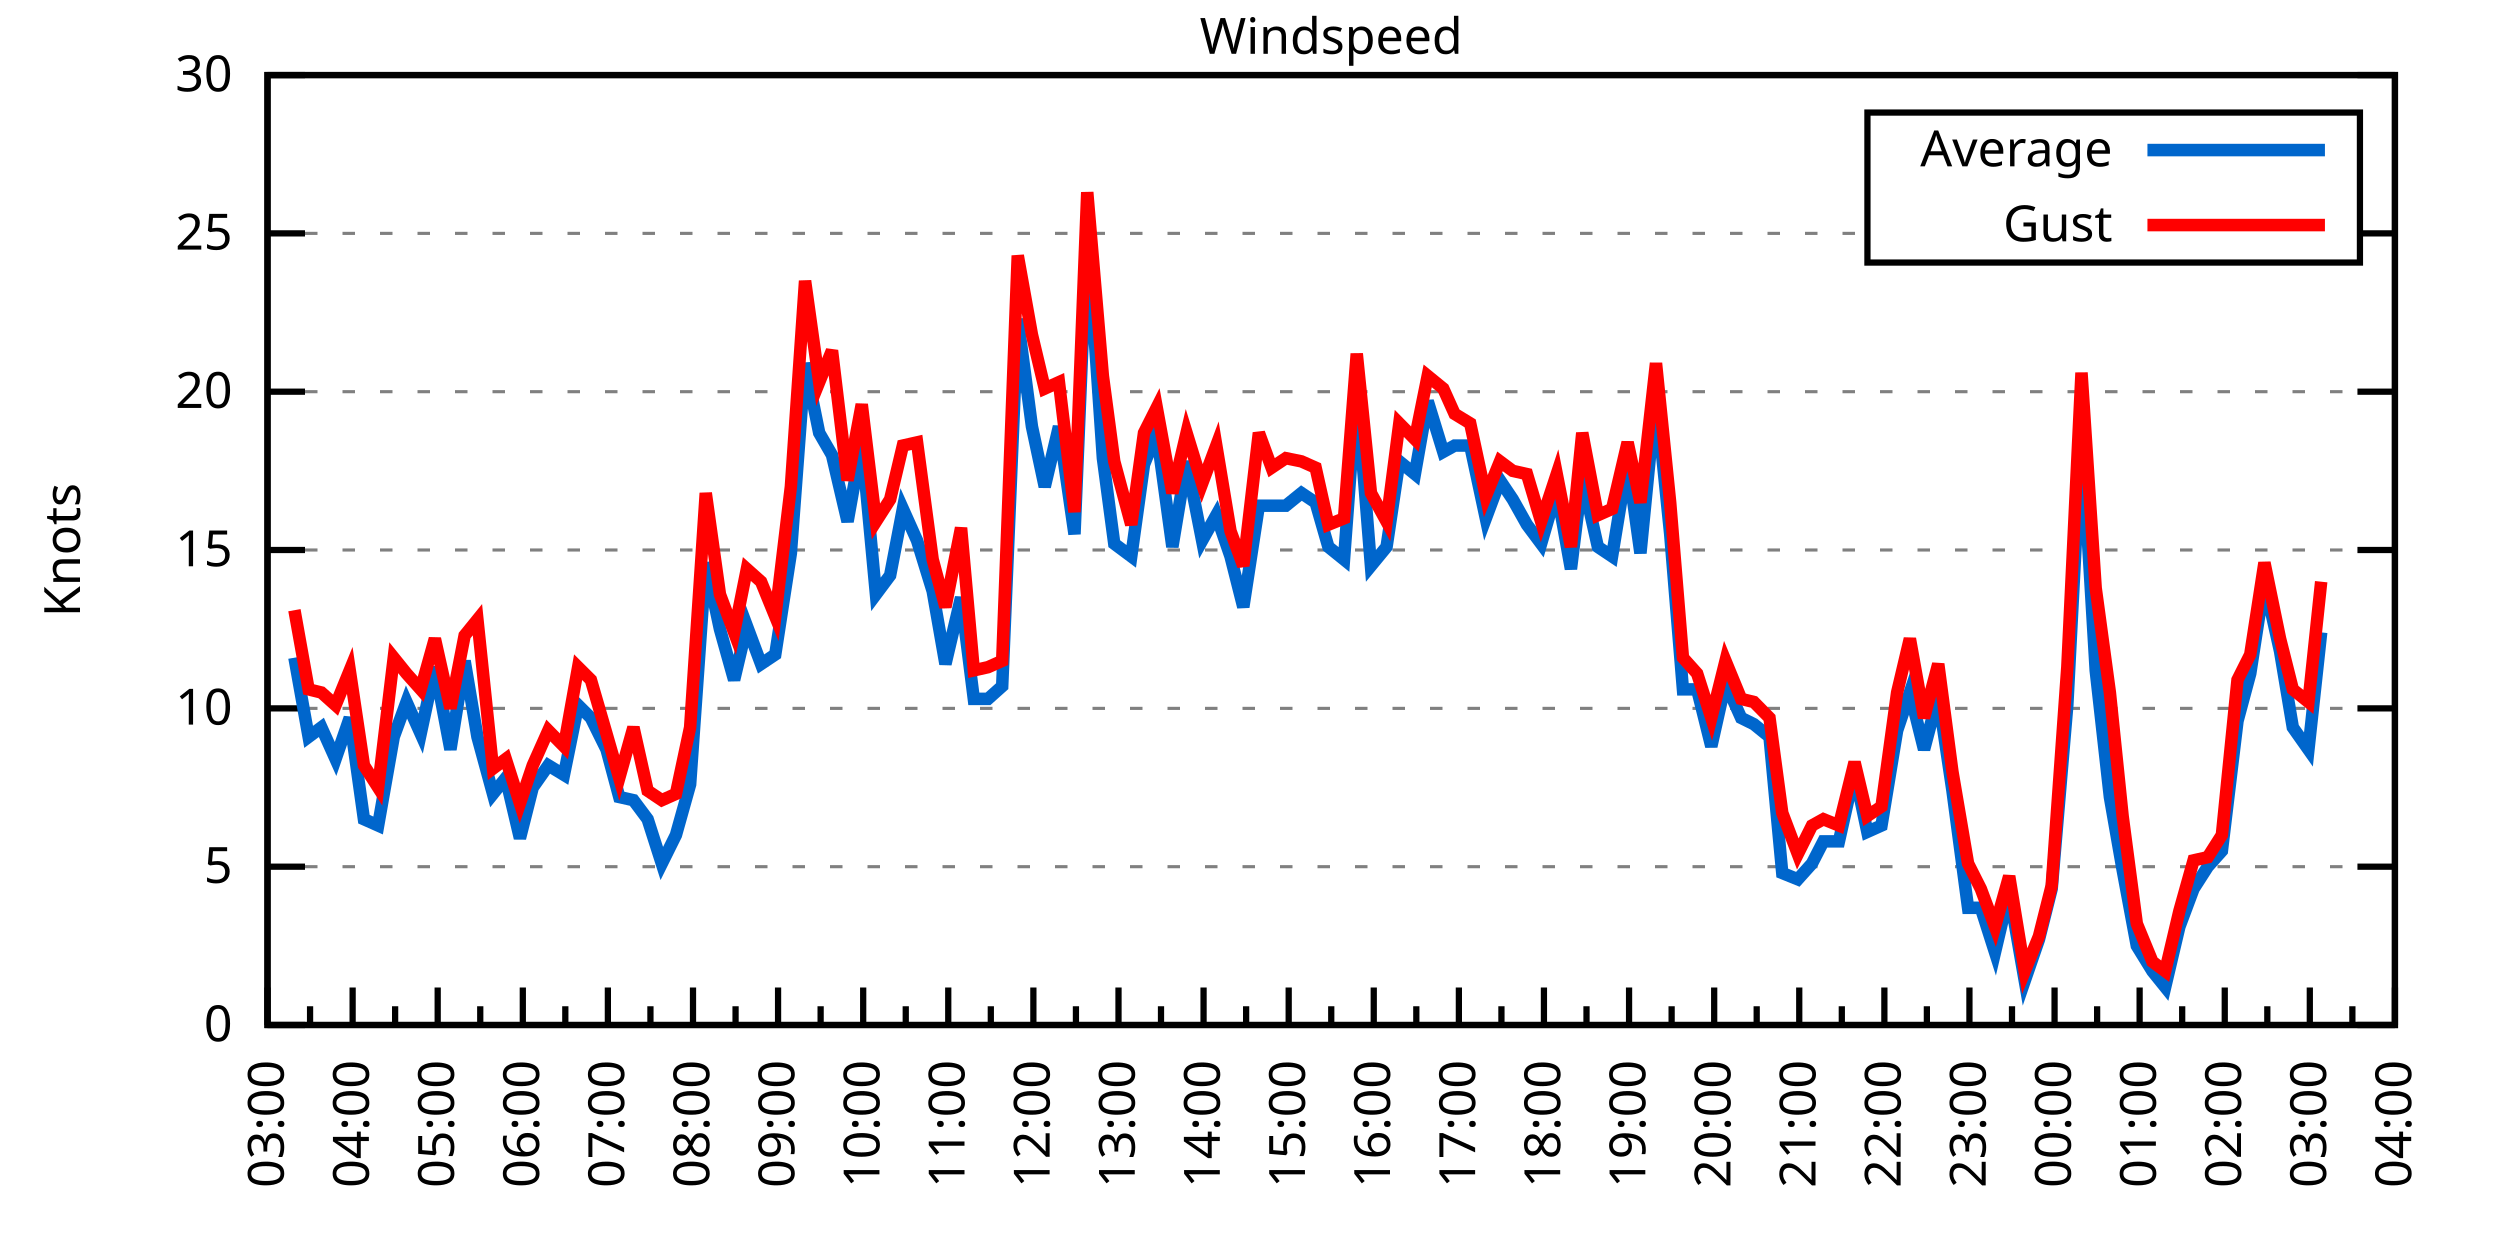
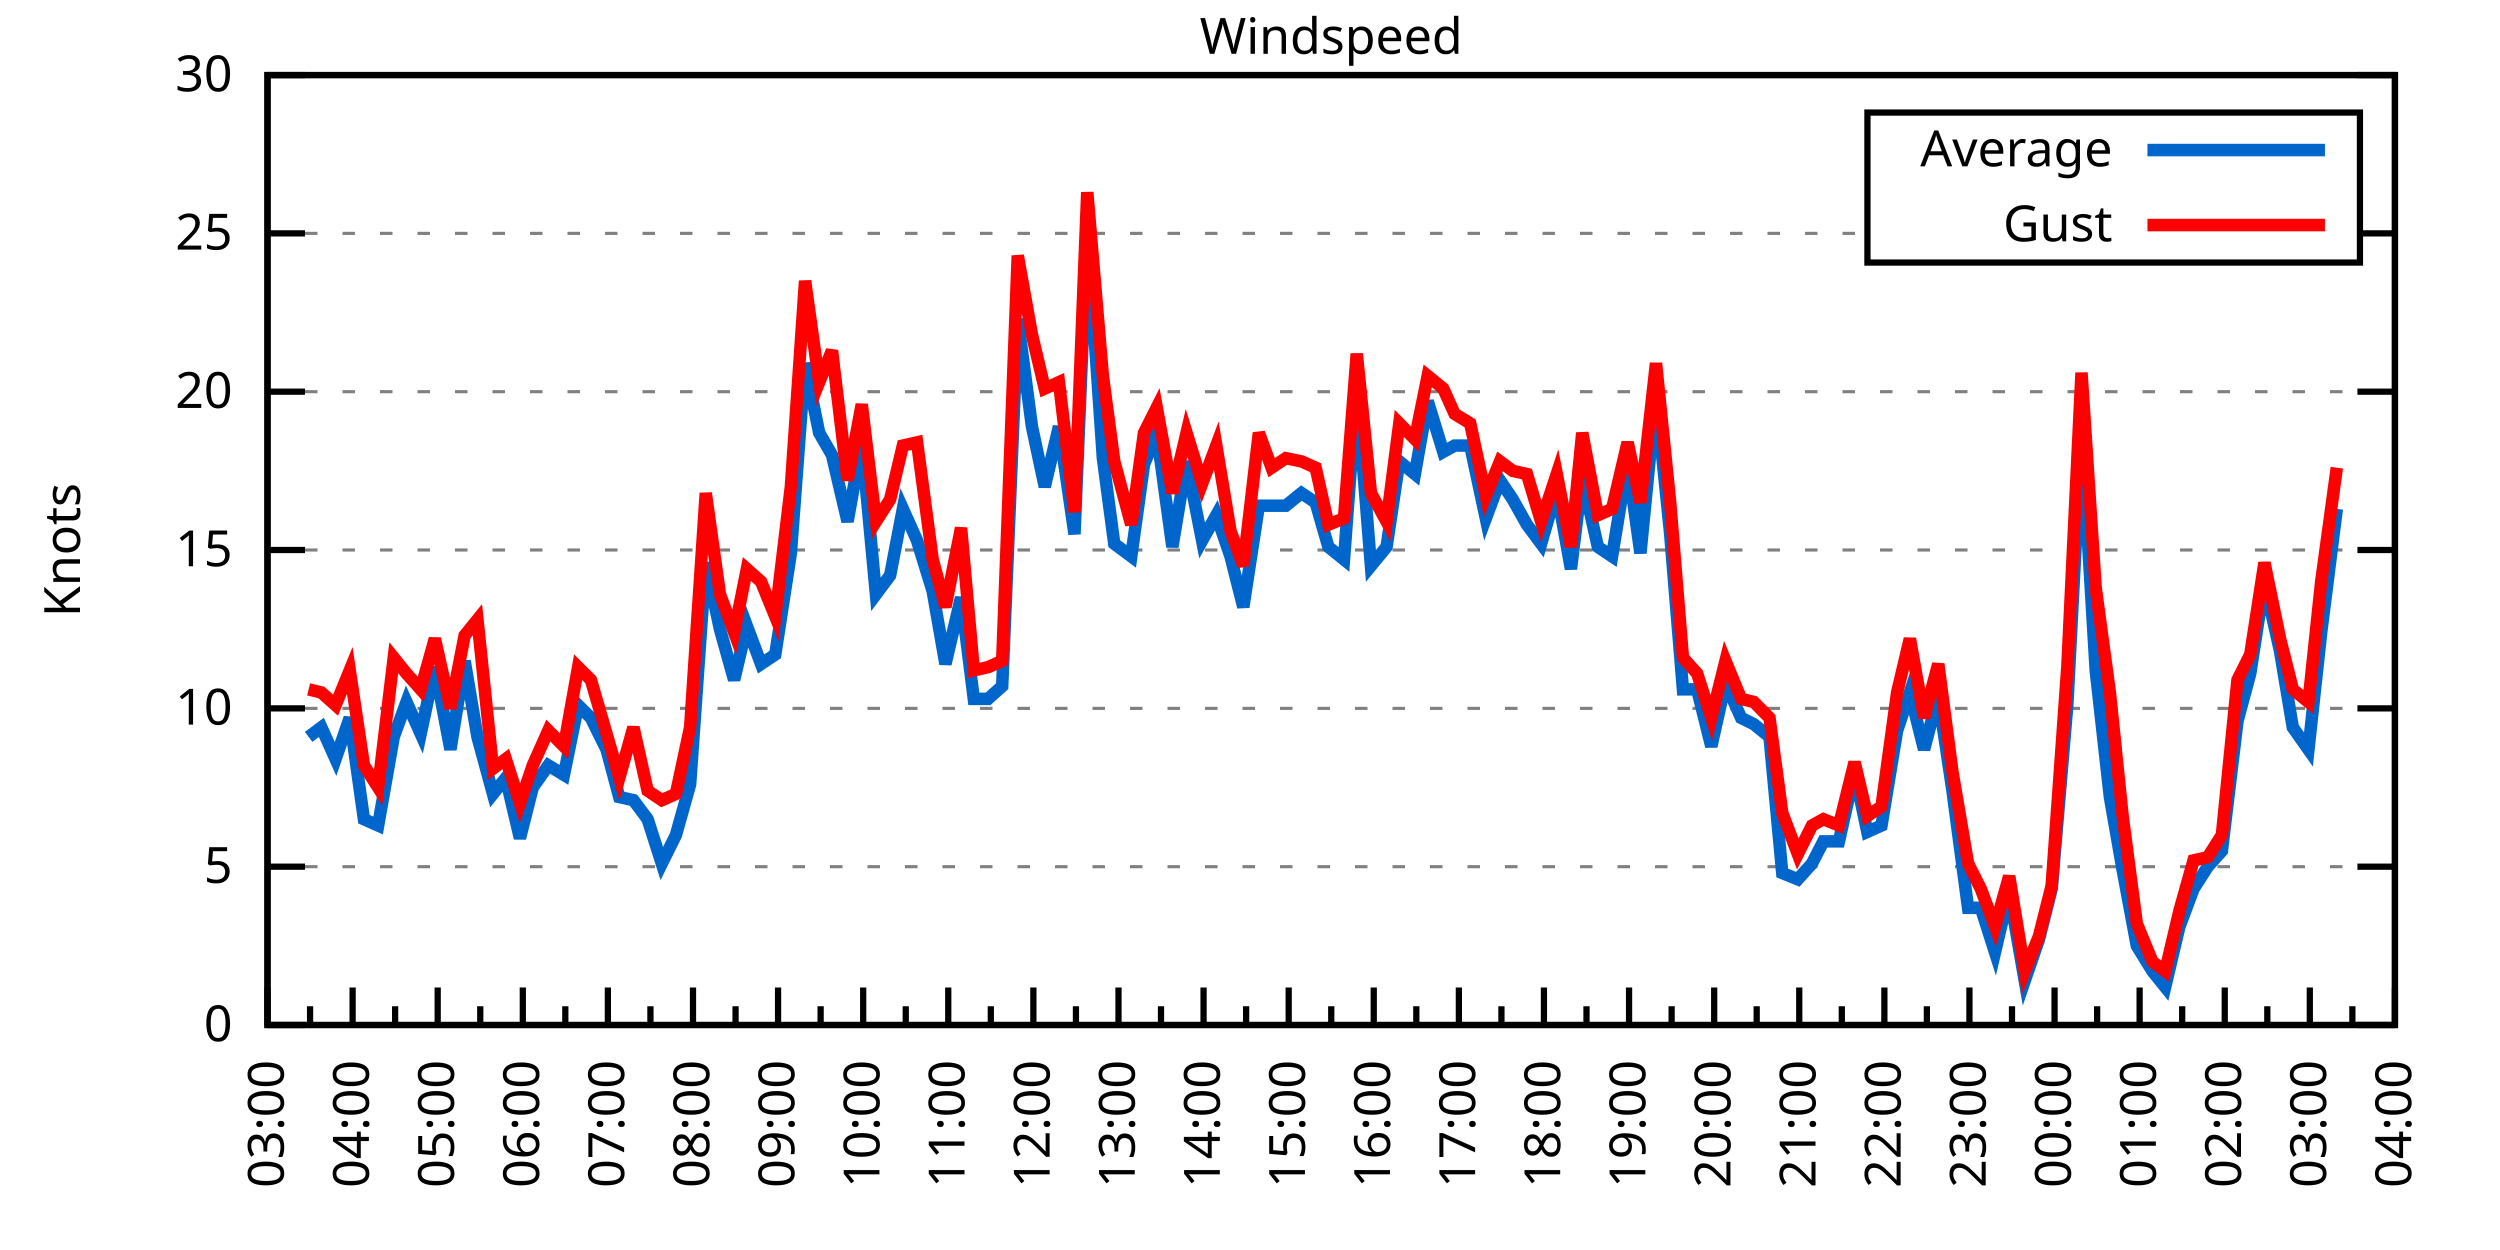
<svg xmlns="http://www.w3.org/2000/svg" xmlns:xlink="http://www.w3.org/1999/xlink" width="400" height="200" viewBox="0 0 400 200">
  <g id="gnuplot_canvas">
    <rect x="0" y="0" width="400" height="200" fill="none" />
    <defs>
      <circle id="gpDot" r="0.5" stroke-width="0.5" stroke="currentColor" />
      <path id="gpPt0" stroke-width="0.333" stroke="currentColor" d="M-1,0 h2 M0,-1 v2" />
      <path id="gpPt1" stroke-width="0.333" stroke="currentColor" d="M-1,-1 L1,1 M1,-1 L-1,1" />
      <path id="gpPt2" stroke-width="0.333" stroke="currentColor" d="M-1,0 L1,0 M0,-1 L0,1 M-1,-1 L1,1 M-1,1 L1,-1" />
      <rect id="gpPt3" stroke-width="0.333" stroke="currentColor" x="-1" y="-1" width="2" height="2" />
      <rect id="gpPt4" stroke-width="0.333" stroke="currentColor" fill="currentColor" x="-1" y="-1" width="2" height="2" />
      <circle id="gpPt5" stroke-width="0.333" stroke="currentColor" cx="0" cy="0" r="1" />
      <use xlink:href="#gpPt5" id="gpPt6" fill="currentColor" stroke="none" />
      <path id="gpPt7" stroke-width="0.333" stroke="currentColor" d="M0,-1.33 L-1.33,0.67 L1.33,0.67 z" />
      <use xlink:href="#gpPt7" id="gpPt8" fill="currentColor" stroke="none" />
      <use xlink:href="#gpPt7" id="gpPt9" stroke="currentColor" transform="rotate(180)" />
      <use xlink:href="#gpPt9" id="gpPt10" fill="currentColor" stroke="none" />
      <use xlink:href="#gpPt3" id="gpPt11" stroke="currentColor" transform="rotate(45)" />
      <use xlink:href="#gpPt11" id="gpPt12" fill="currentColor" stroke="none" />
      <path id="gpPt13" stroke-width="0.333" stroke="currentColor" d="M0,1.330 L1.265,0.411 L0.782,-1.067 L-0.782,-1.076 L-1.265,0.411 z" />
      <use xlink:href="#gpPt13" id="gpPt14" fill="currentColor" stroke="none" />
      <filter id="textbox" filterUnits="objectBoundingBox" x="0" y="0" height="1" width="1">
        <feFlood flood-color="white" flood-opacity="1" result="bgnd" />
        <feComposite in="SourceGraphic" in2="bgnd" operator="atop" />
      </filter>
      <filter id="greybox" filterUnits="objectBoundingBox" x="0" y="0" height="1" width="1">
        <feFlood flood-color="lightgrey" flood-opacity="1" result="grey" />
        <feComposite in="SourceGraphic" in2="grey" operator="atop" />
      </filter>
    </defs>
    <g fill="none" color="white" stroke="currentColor" stroke-width="1.00" stroke-linecap="butt" stroke-linejoin="miter">
</g>
    <g fill="none" color="black" stroke="currentColor" stroke-width="1.00" stroke-linecap="butt" stroke-linejoin="miter">
      <g stroke="none" shape-rendering="crispEdges">
        <polygon fill="rgb(255, 255, 255)" points="42.80,164.00 383.18,164.00 383.18,12.02 42.80,12.02 " />
      </g>
    </g>
    <g fill="none" color="black" stroke="currentColor" stroke-width="1.00" stroke-linecap="butt" stroke-linejoin="miter">
</g>
    <g fill="none" color="black" stroke="black" stroke-width="0.50" stroke-linecap="butt" stroke-linejoin="miter">
</g>
    <g fill="none" color="gray" stroke="currentColor" stroke-width="0.50" stroke-linecap="butt" stroke-linejoin="miter">
      <path stroke="gray" stroke-dasharray="2,4" class="gridline" d="M42.80,164.00 L383.19,164.00  " />
    </g>
    <g fill="none" color="gray" stroke="gray" stroke-width="1.00" stroke-linecap="butt" stroke-linejoin="miter">
</g>
    <g fill="none" color="black" stroke="currentColor" stroke-width="1.00" stroke-linecap="butt" stroke-linejoin="miter">
      <path stroke="black" d="M42.80,164.00 L48.80,164.00 M383.19,164.00 L377.19,164.00  " />
      <g transform="translate(37.20,166.60)" stroke="none" fill="black" font-family="Sans" font-size="8.00" text-anchor="end">
        <text>
          <tspan font-family="Sans"> 0</tspan>
        </text>
      </g>
    </g>
    <g fill="none" color="black" stroke="currentColor" stroke-width="1.00" stroke-linecap="butt" stroke-linejoin="miter">
</g>
    <g fill="none" color="black" stroke="black" stroke-width="0.50" stroke-linecap="butt" stroke-linejoin="miter">
</g>
    <g fill="none" color="gray" stroke="currentColor" stroke-width="0.50" stroke-linecap="butt" stroke-linejoin="miter">
      <path stroke="gray" stroke-dasharray="2,4" class="gridline" d="M42.80,138.67 L383.19,138.67  " />
    </g>
    <g fill="none" color="gray" stroke="gray" stroke-width="1.00" stroke-linecap="butt" stroke-linejoin="miter">
</g>
    <g fill="none" color="black" stroke="currentColor" stroke-width="1.00" stroke-linecap="butt" stroke-linejoin="miter">
      <path stroke="black" d="M42.80,138.67 L48.80,138.67 M383.19,138.67 L377.19,138.67  " />
      <g transform="translate(37.20,141.27)" stroke="none" fill="black" font-family="Sans" font-size="8.00" text-anchor="end">
        <text>
          <tspan font-family="Sans"> 5</tspan>
        </text>
      </g>
    </g>
    <g fill="none" color="black" stroke="currentColor" stroke-width="1.00" stroke-linecap="butt" stroke-linejoin="miter">
</g>
    <g fill="none" color="black" stroke="black" stroke-width="0.50" stroke-linecap="butt" stroke-linejoin="miter">
</g>
    <g fill="none" color="gray" stroke="currentColor" stroke-width="0.50" stroke-linecap="butt" stroke-linejoin="miter">
      <path stroke="gray" stroke-dasharray="2,4" class="gridline" d="M42.80,113.34 L383.19,113.34  " />
    </g>
    <g fill="none" color="gray" stroke="gray" stroke-width="1.00" stroke-linecap="butt" stroke-linejoin="miter">
</g>
    <g fill="none" color="black" stroke="currentColor" stroke-width="1.00" stroke-linecap="butt" stroke-linejoin="miter">
      <path stroke="black" d="M42.80,113.34 L48.80,113.34 M383.19,113.34 L377.19,113.34  " />
      <g transform="translate(37.20,115.94)" stroke="none" fill="black" font-family="Sans" font-size="8.00" text-anchor="end">
        <text>
          <tspan font-family="Sans"> 10</tspan>
        </text>
      </g>
    </g>
    <g fill="none" color="black" stroke="currentColor" stroke-width="1.00" stroke-linecap="butt" stroke-linejoin="miter">
</g>
    <g fill="none" color="black" stroke="black" stroke-width="0.50" stroke-linecap="butt" stroke-linejoin="miter">
</g>
    <g fill="none" color="gray" stroke="currentColor" stroke-width="0.50" stroke-linecap="butt" stroke-linejoin="miter">
      <path stroke="gray" stroke-dasharray="2,4" class="gridline" d="M42.80,88.00 L383.19,88.00  " />
    </g>
    <g fill="none" color="gray" stroke="gray" stroke-width="1.00" stroke-linecap="butt" stroke-linejoin="miter">
</g>
    <g fill="none" color="black" stroke="currentColor" stroke-width="1.00" stroke-linecap="butt" stroke-linejoin="miter">
      <path stroke="black" d="M42.80,88.00 L48.80,88.00 M383.19,88.00 L377.19,88.00  " />
      <g transform="translate(37.20,90.60)" stroke="none" fill="black" font-family="Sans" font-size="8.00" text-anchor="end">
        <text>
          <tspan font-family="Sans"> 15</tspan>
        </text>
      </g>
    </g>
    <g fill="none" color="black" stroke="currentColor" stroke-width="1.00" stroke-linecap="butt" stroke-linejoin="miter">
</g>
    <g fill="none" color="black" stroke="black" stroke-width="0.50" stroke-linecap="butt" stroke-linejoin="miter">
</g>
    <g fill="none" color="gray" stroke="currentColor" stroke-width="0.50" stroke-linecap="butt" stroke-linejoin="miter">
      <path stroke="gray" stroke-dasharray="2,4" class="gridline" d="M42.80,62.67 L383.19,62.67  " />
    </g>
    <g fill="none" color="gray" stroke="gray" stroke-width="1.00" stroke-linecap="butt" stroke-linejoin="miter">
</g>
    <g fill="none" color="black" stroke="currentColor" stroke-width="1.00" stroke-linecap="butt" stroke-linejoin="miter">
      <path stroke="black" d="M42.80,62.67 L48.80,62.67 M383.19,62.67 L377.19,62.67  " />
      <g transform="translate(37.20,65.27)" stroke="none" fill="black" font-family="Sans" font-size="8.00" text-anchor="end">
        <text>
          <tspan font-family="Sans"> 20</tspan>
        </text>
      </g>
    </g>
    <g fill="none" color="black" stroke="currentColor" stroke-width="1.00" stroke-linecap="butt" stroke-linejoin="miter">
</g>
    <g fill="none" color="black" stroke="black" stroke-width="0.50" stroke-linecap="butt" stroke-linejoin="miter">
</g>
    <g fill="none" color="gray" stroke="currentColor" stroke-width="0.50" stroke-linecap="butt" stroke-linejoin="miter">
      <path stroke="gray" stroke-dasharray="2,4" class="gridline" d="M42.80,37.34 L298.79,37.34 M377.59,37.34 L383.19,37.34  " />
    </g>
    <g fill="none" color="gray" stroke="gray" stroke-width="1.00" stroke-linecap="butt" stroke-linejoin="miter">
</g>
    <g fill="none" color="black" stroke="currentColor" stroke-width="1.00" stroke-linecap="butt" stroke-linejoin="miter">
      <path stroke="black" d="M42.80,37.34 L48.80,37.34 M383.19,37.34 L377.19,37.34  " />
      <g transform="translate(37.20,39.94)" stroke="none" fill="black" font-family="Sans" font-size="8.00" text-anchor="end">
        <text>
          <tspan font-family="Sans"> 25</tspan>
        </text>
      </g>
    </g>
    <g fill="none" color="black" stroke="currentColor" stroke-width="1.00" stroke-linecap="butt" stroke-linejoin="miter">
</g>
    <g fill="none" color="black" stroke="black" stroke-width="0.50" stroke-linecap="butt" stroke-linejoin="miter">
</g>
    <g fill="none" color="gray" stroke="currentColor" stroke-width="0.50" stroke-linecap="butt" stroke-linejoin="miter">
      <path stroke="gray" stroke-dasharray="2,4" class="gridline" d="M42.80,12.01 L383.19,12.01  " />
    </g>
    <g fill="none" color="gray" stroke="gray" stroke-width="1.00" stroke-linecap="butt" stroke-linejoin="miter">
</g>
    <g fill="none" color="black" stroke="currentColor" stroke-width="1.00" stroke-linecap="butt" stroke-linejoin="miter">
      <path stroke="black" d="M42.80,12.01 L48.80,12.01 M383.19,12.01 L377.19,12.01  " />
      <g transform="translate(37.20,14.61)" stroke="none" fill="black" font-family="Sans" font-size="8.00" text-anchor="end">
        <text>
          <tspan font-family="Sans"> 30</tspan>
        </text>
      </g>
    </g>
    <g fill="none" color="black" stroke="currentColor" stroke-width="1.00" stroke-linecap="butt" stroke-linejoin="miter">
      <path stroke="black" d="M42.80,164.00 L42.80,158.00  " />
      <g transform="translate(45.40,169.60) rotate(270)" stroke="none" fill="black" font-family="Sans" font-size="8.00" text-anchor="end">
        <text>
          <tspan font-family="Sans">03:00</tspan>
        </text>
      </g>
    </g>
    <g fill="none" color="black" stroke="currentColor" stroke-width="1.00" stroke-linecap="butt" stroke-linejoin="miter">
      <path stroke="black" d="M49.61,164.00 L49.61,161.00 M56.42,164.00 L56.42,158.00  " />
      <g transform="translate(59.02,169.60) rotate(270)" stroke="none" fill="black" font-family="Sans" font-size="8.00" text-anchor="end">
        <text>
          <tspan font-family="Sans">04:00</tspan>
        </text>
      </g>
    </g>
    <g fill="none" color="black" stroke="currentColor" stroke-width="1.00" stroke-linecap="butt" stroke-linejoin="miter">
      <path stroke="black" d="M63.22,164.00 L63.22,161.00 M70.03,164.00 L70.03,158.00  " />
      <g transform="translate(72.63,169.60) rotate(270)" stroke="none" fill="black" font-family="Sans" font-size="8.00" text-anchor="end">
        <text>
          <tspan font-family="Sans">05:00</tspan>
        </text>
      </g>
    </g>
    <g fill="none" color="black" stroke="currentColor" stroke-width="1.00" stroke-linecap="butt" stroke-linejoin="miter">
      <path stroke="black" d="M76.84,164.00 L76.84,161.00 M83.65,164.00 L83.65,158.00  " />
      <g transform="translate(86.25,169.60) rotate(270)" stroke="none" fill="black" font-family="Sans" font-size="8.00" text-anchor="end">
        <text>
          <tspan font-family="Sans">06:00</tspan>
        </text>
      </g>
    </g>
    <g fill="none" color="black" stroke="currentColor" stroke-width="1.00" stroke-linecap="butt" stroke-linejoin="miter">
      <path stroke="black" d="M90.45,164.00 L90.45,161.00 M97.26,164.00 L97.26,158.00  " />
      <g transform="translate(99.86,169.60) rotate(270)" stroke="none" fill="black" font-family="Sans" font-size="8.00" text-anchor="end">
        <text>
          <tspan font-family="Sans">07:00</tspan>
        </text>
      </g>
    </g>
    <g fill="none" color="black" stroke="currentColor" stroke-width="1.00" stroke-linecap="butt" stroke-linejoin="miter">
      <path stroke="black" d="M104.07,164.00 L104.07,161.00 M110.88,164.00 L110.88,158.00  " />
      <g transform="translate(113.48,169.60) rotate(270)" stroke="none" fill="black" font-family="Sans" font-size="8.00" text-anchor="end">
        <text>
          <tspan font-family="Sans">08:00</tspan>
        </text>
      </g>
    </g>
    <g fill="none" color="black" stroke="currentColor" stroke-width="1.00" stroke-linecap="butt" stroke-linejoin="miter">
      <path stroke="black" d="M117.69,164.00 L117.69,161.00 M124.49,164.00 L124.49,158.00  " />
      <g transform="translate(127.09,169.60) rotate(270)" stroke="none" fill="black" font-family="Sans" font-size="8.00" text-anchor="end">
        <text>
          <tspan font-family="Sans">09:00</tspan>
        </text>
      </g>
    </g>
    <g fill="none" color="black" stroke="currentColor" stroke-width="1.00" stroke-linecap="butt" stroke-linejoin="miter">
      <path stroke="black" d="M131.30,164.00 L131.30,161.00 M138.11,164.00 L138.11,158.00  " />
      <g transform="translate(140.71,169.60) rotate(270)" stroke="none" fill="black" font-family="Sans" font-size="8.00" text-anchor="end">
        <text>
          <tspan font-family="Sans">10:00</tspan>
        </text>
      </g>
    </g>
    <g fill="none" color="black" stroke="currentColor" stroke-width="1.00" stroke-linecap="butt" stroke-linejoin="miter">
      <path stroke="black" d="M144.92,164.00 L144.92,161.00 M151.72,164.00 L151.72,158.00  " />
      <g transform="translate(154.32,169.60) rotate(270)" stroke="none" fill="black" font-family="Sans" font-size="8.00" text-anchor="end">
        <text>
          <tspan font-family="Sans">11:00</tspan>
        </text>
      </g>
    </g>
    <g fill="none" color="black" stroke="currentColor" stroke-width="1.00" stroke-linecap="butt" stroke-linejoin="miter">
      <path stroke="black" d="M158.53,164.00 L158.53,161.00 M165.34,164.00 L165.34,158.00  " />
      <g transform="translate(167.94,169.60) rotate(270)" stroke="none" fill="black" font-family="Sans" font-size="8.00" text-anchor="end">
        <text>
          <tspan font-family="Sans">12:00</tspan>
        </text>
      </g>
    </g>
    <g fill="none" color="black" stroke="currentColor" stroke-width="1.00" stroke-linecap="butt" stroke-linejoin="miter">
      <path stroke="black" d="M172.15,164.00 L172.15,161.00 M178.96,164.00 L178.96,158.00  " />
      <g transform="translate(181.56,169.60) rotate(270)" stroke="none" fill="black" font-family="Sans" font-size="8.00" text-anchor="end">
        <text>
          <tspan font-family="Sans">13:00</tspan>
        </text>
      </g>
    </g>
    <g fill="none" color="black" stroke="currentColor" stroke-width="1.00" stroke-linecap="butt" stroke-linejoin="miter">
      <path stroke="black" d="M185.76,164.00 L185.76,161.00 M192.57,164.00 L192.57,158.00  " />
      <g transform="translate(195.17,169.60) rotate(270)" stroke="none" fill="black" font-family="Sans" font-size="8.00" text-anchor="end">
        <text>
          <tspan font-family="Sans">14:00</tspan>
        </text>
      </g>
    </g>
    <g fill="none" color="black" stroke="currentColor" stroke-width="1.00" stroke-linecap="butt" stroke-linejoin="miter">
      <path stroke="black" d="M199.38,164.00 L199.38,161.00 M206.19,164.00 L206.19,158.00  " />
      <g transform="translate(208.79,169.60) rotate(270)" stroke="none" fill="black" font-family="Sans" font-size="8.00" text-anchor="end">
        <text>
          <tspan font-family="Sans">15:00</tspan>
        </text>
      </g>
    </g>
    <g fill="none" color="black" stroke="currentColor" stroke-width="1.00" stroke-linecap="butt" stroke-linejoin="miter">
      <path stroke="black" d="M213.00,164.00 L213.00,161.00 M219.80,164.00 L219.80,158.00  " />
      <g transform="translate(222.40,169.60) rotate(270)" stroke="none" fill="black" font-family="Sans" font-size="8.00" text-anchor="end">
        <text>
          <tspan font-family="Sans">16:00</tspan>
        </text>
      </g>
    </g>
    <g fill="none" color="black" stroke="currentColor" stroke-width="1.00" stroke-linecap="butt" stroke-linejoin="miter">
      <path stroke="black" d="M226.61,164.00 L226.61,161.00 M233.42,164.00 L233.42,158.00  " />
      <g transform="translate(236.02,169.60) rotate(270)" stroke="none" fill="black" font-family="Sans" font-size="8.00" text-anchor="end">
        <text>
          <tspan font-family="Sans">17:00</tspan>
        </text>
      </g>
    </g>
    <g fill="none" color="black" stroke="currentColor" stroke-width="1.00" stroke-linecap="butt" stroke-linejoin="miter">
      <path stroke="black" d="M240.23,164.00 L240.23,161.00 M247.03,164.00 L247.03,158.00  " />
      <g transform="translate(249.63,169.60) rotate(270)" stroke="none" fill="black" font-family="Sans" font-size="8.00" text-anchor="end">
        <text>
          <tspan font-family="Sans">18:00</tspan>
        </text>
      </g>
    </g>
    <g fill="none" color="black" stroke="currentColor" stroke-width="1.00" stroke-linecap="butt" stroke-linejoin="miter">
      <path stroke="black" d="M253.84,164.00 L253.84,161.00 M260.65,164.00 L260.65,158.00  " />
      <g transform="translate(263.25,169.60) rotate(270)" stroke="none" fill="black" font-family="Sans" font-size="8.00" text-anchor="end">
        <text>
          <tspan font-family="Sans">19:00</tspan>
        </text>
      </g>
    </g>
    <g fill="none" color="black" stroke="currentColor" stroke-width="1.00" stroke-linecap="butt" stroke-linejoin="miter">
      <path stroke="black" d="M267.46,164.00 L267.46,161.00 M274.27,164.00 L274.27,158.00  " />
      <g transform="translate(276.87,169.60) rotate(270)" stroke="none" fill="black" font-family="Sans" font-size="8.00" text-anchor="end">
        <text>
          <tspan font-family="Sans">20:00</tspan>
        </text>
      </g>
    </g>
    <g fill="none" color="black" stroke="currentColor" stroke-width="1.00" stroke-linecap="butt" stroke-linejoin="miter">
      <path stroke="black" d="M281.07,164.00 L281.07,161.00 M287.88,164.00 L287.88,158.00  " />
      <g transform="translate(290.48,169.60) rotate(270)" stroke="none" fill="black" font-family="Sans" font-size="8.00" text-anchor="end">
        <text>
          <tspan font-family="Sans">21:00</tspan>
        </text>
      </g>
    </g>
    <g fill="none" color="black" stroke="currentColor" stroke-width="1.00" stroke-linecap="butt" stroke-linejoin="miter">
      <path stroke="black" d="M294.69,164.00 L294.69,161.00 M301.50,164.00 L301.50,158.00  " />
      <g transform="translate(304.10,169.60) rotate(270)" stroke="none" fill="black" font-family="Sans" font-size="8.00" text-anchor="end">
        <text>
          <tspan font-family="Sans">22:00</tspan>
        </text>
      </g>
    </g>
    <g fill="none" color="black" stroke="currentColor" stroke-width="1.00" stroke-linecap="butt" stroke-linejoin="miter">
      <path stroke="black" d="M308.30,164.00 L308.30,161.00 M315.11,164.00 L315.11,158.00  " />
      <g transform="translate(317.71,169.60) rotate(270)" stroke="none" fill="black" font-family="Sans" font-size="8.00" text-anchor="end">
        <text>
          <tspan font-family="Sans">23:00</tspan>
        </text>
      </g>
    </g>
    <g fill="none" color="black" stroke="currentColor" stroke-width="1.00" stroke-linecap="butt" stroke-linejoin="miter">
      <path stroke="black" d="M321.92,164.00 L321.92,161.00 M328.73,164.00 L328.73,158.00  " />
      <g transform="translate(331.33,169.60) rotate(270)" stroke="none" fill="black" font-family="Sans" font-size="8.00" text-anchor="end">
        <text>
          <tspan font-family="Sans">00:00</tspan>
        </text>
      </g>
    </g>
    <g fill="none" color="black" stroke="currentColor" stroke-width="1.00" stroke-linecap="butt" stroke-linejoin="miter">
      <path stroke="black" d="M335.54,164.00 L335.54,161.00 M342.34,164.00 L342.34,158.00  " />
      <g transform="translate(344.94,169.60) rotate(270)" stroke="none" fill="black" font-family="Sans" font-size="8.00" text-anchor="end">
        <text>
          <tspan font-family="Sans">01:00</tspan>
        </text>
      </g>
    </g>
    <g fill="none" color="black" stroke="currentColor" stroke-width="1.00" stroke-linecap="butt" stroke-linejoin="miter">
      <path stroke="black" d="M349.15,164.00 L349.15,161.00 M355.96,164.00 L355.96,158.00  " />
      <g transform="translate(358.56,169.60) rotate(270)" stroke="none" fill="black" font-family="Sans" font-size="8.00" text-anchor="end">
        <text>
          <tspan font-family="Sans">02:00</tspan>
        </text>
      </g>
    </g>
    <g fill="none" color="black" stroke="currentColor" stroke-width="1.00" stroke-linecap="butt" stroke-linejoin="miter">
      <path stroke="black" d="M362.77,164.00 L362.77,161.00 M369.57,164.00 L369.57,158.00  " />
      <g transform="translate(372.17,169.60) rotate(270)" stroke="none" fill="black" font-family="Sans" font-size="8.00" text-anchor="end">
        <text>
          <tspan font-family="Sans">03:00</tspan>
        </text>
      </g>
    </g>
    <g fill="none" color="black" stroke="currentColor" stroke-width="1.00" stroke-linecap="butt" stroke-linejoin="miter">
      <path stroke="black" d="M376.38,164.00 L376.38,161.00 M383.19,164.00 L383.19,158.00  " />
      <g transform="translate(385.79,169.60) rotate(270)" stroke="none" fill="black" font-family="Sans" font-size="8.00" text-anchor="end">
        <text>
          <tspan font-family="Sans">04:00</tspan>
        </text>
      </g>
    </g>
    <g fill="none" color="black" stroke="currentColor" stroke-width="1.00" stroke-linecap="butt" stroke-linejoin="miter">
</g>
    <g fill="none" color="black" stroke="currentColor" stroke-width="1.00" stroke-linecap="butt" stroke-linejoin="miter">
      <path stroke="black" d="M42.80,12.01 L42.80,164.00 L383.19,164.00 L383.19,12.01 L42.80,12.01 Z  " />
    </g>
    <g fill="none" color="black" stroke="currentColor" stroke-width="1.00" stroke-linecap="butt" stroke-linejoin="miter">
      <g transform="translate(12.80,88.01) rotate(270)" stroke="none" fill="black" font-family="Sans" font-size="8.00" text-anchor="middle">
        <text>
          <tspan font-family="Sans">Knots</tspan>
        </text>
      </g>
    </g>
    <g fill="none" color="black" stroke="currentColor" stroke-width="1.00" stroke-linecap="butt" stroke-linejoin="miter">
</g>
    <g fill="none" color="black" stroke="currentColor" stroke-width="1.00" stroke-linecap="butt" stroke-linejoin="miter">
      <path stroke="black" d="M298.79,42.01 L298.79,18.01 L377.59,18.01 L377.59,42.01 L298.79,42.01 Z  " />
    </g>
    <g id="Windspeed_plot_1">
      <g fill="none" color="white" stroke="black" stroke-width="2.00" stroke-linecap="butt" stroke-linejoin="miter">
</g>
      <g fill="none" color="black" stroke="currentColor" stroke-width="2.00" stroke-linecap="butt" stroke-linejoin="miter">
        <g transform="translate(337.99,26.61)" stroke="none" fill="black" font-family="Sans" font-size="8.00" text-anchor="end">
          <text>
            <tspan font-family="Sans">Average</tspan>
          </text>
        </g>
      </g>
      <g fill="none" color="black" stroke="currentColor" stroke-width="2.00" stroke-linecap="butt" stroke-linejoin="miter">
-         <path stroke="rgb(  0, 102, 204)" d="M343.59,24.01 L371.99,24.01 M47.11,105.23 L49.38,117.90 L51.42,116.38 L53.69,121.44 L55.96,114.86 L58.23,131.07   L60.50,132.08 L63.00,117.90 L65.04,112.32 L67.31,117.39 L69.58,106.75 L72.07,119.92 L74.34,105.74 L76.39,117.90   L78.88,127.02 L80.92,124.48 L83.19,134.11 L85.24,126.00 L87.73,122.46 L90.23,123.98 L92.50,112.83 L94.54,114.86   L97.04,119.92 L99.08,127.52 L101.35,128.03 L103.62,131.07 L105.89,138.16 L108.15,133.60 L110.42,125.50 L112.92,90.03   L115.19,100.67 L117.46,108.78 L119.50,100.16 L121.77,106.24 L124.04,104.72 L126.54,88.51 L128.81,58.11 L131.07,69.26   L133.12,72.81 L135.61,83.45 L137.88,70.78 L140.15,95.10 L142.42,92.06 L144.46,81.42 L146.73,86.49 L149.23,94.59   L151.27,106.24 L153.77,95.60 L155.81,111.82 L158.08,111.82 L160.35,109.79 L162.84,51.02 L165.11,68.25 L167.16,77.87   L169.43,68.25 L171.92,85.47 L173.96,36.84 L176.46,73.31 L178.28,86.99 L181.00,89.02 L183.04,74.33 L185.08,69.26   L187.58,87.50 L189.85,73.82 L192.34,86.49 L194.61,82.43 L196.88,89.02 L198.93,97.12 L201.42,80.91 L203.46,80.91   L205.73,80.91 L208.23,78.89 L210.50,80.41 L212.54,87.50 L215.04,89.52 L217.08,62.17 L219.35,90.54 L221.85,87.50   L223.89,73.82 L226.38,75.85 L228.43,64.19 L230.92,72.30 L232.74,71.29 L235.23,71.29 L237.73,82.94 L240.00,76.86   L242.04,79.90 L244.31,83.95 L246.58,86.99 L249.08,78.38 L251.35,91.04 L253.16,76.35 L255.66,87.50 L257.93,89.02   L260.42,73.82 L262.47,88.51 L264.96,63.18 L267.23,85.47 L269.27,110.30 L271.54,110.30 L273.81,119.42 L276.08,109.28   L278.58,114.86 L280.62,115.87 L283.12,117.90 L285.16,139.68 L287.65,140.69 L289.92,138.16 L291.74,134.62 L294.23,134.62   L296.73,123.47 L298.77,133.10 L301.04,132.08 L303.54,116.88 L305.58,110.80 L307.85,119.92 L310.12,111.31 L312.39,126.51   L314.89,145.25 L316.93,145.25 L319.20,152.35 L321.47,142.72 L323.96,156.91 L326.23,150.32 L328.27,142.21 L330.77,112.83   L333.04,69.26 L335.31,107.26 L337.58,127.52 L339.62,139.17 L341.89,151.33 L344.39,155.39 L346.43,157.92 L348.70,148.29   L350.97,142.21 L353.24,138.67 L355.50,136.14 L358.00,115.36 L360.04,107.76 L362.31,93.07 L364.81,104.22 L366.85,116.38   L369.35,119.92 L371.39,101.18  " />
+         <path stroke="rgb(  0, 102, 204)" d="M343.59,24.01 L371.99,24.01 M49.38,117.90 L51.42,116.38 L53.69,121.44 L55.96,114.86 L58.23,131.07 L60.50,132.08   L63.00,117.90 L65.04,112.32 L67.31,117.39 L69.58,106.75 L72.07,119.92 L74.34,105.74 L76.39,117.90 L78.88,127.02   L80.92,124.48 L83.19,134.11 L85.24,126.00 L87.73,122.46 L90.23,123.98 L92.50,112.83 L94.54,114.86 L97.04,119.92   L99.08,127.52 L101.35,128.03 L103.62,131.07 L105.89,138.16 L108.15,133.60 L110.42,125.50 L112.92,90.03 L115.19,100.67   L117.46,108.78 L119.50,100.16 L121.77,106.24 L124.04,104.72 L126.54,88.51 L128.81,58.11 L131.07,69.26 L133.12,72.81   L135.61,83.45 L137.88,70.78 L140.15,95.10 L142.42,92.06 L144.46,81.42 L146.73,86.49 L149.23,94.59 L151.27,106.24   L153.77,95.60 L155.81,111.82 L158.08,111.82 L160.35,109.79 L162.84,51.02 L165.11,68.25 L167.16,77.87 L169.43,68.25   L171.92,85.47 L173.96,36.84 L176.46,73.31 L178.28,86.99 L181.00,89.02 L183.04,74.33 L185.08,69.26 L187.58,87.50   L189.85,73.82 L192.34,86.49 L194.61,82.43 L196.88,89.02 L198.93,97.12 L201.42,80.91 L203.46,80.91 L205.73,80.91   L208.23,78.89 L210.50,80.41 L212.54,87.50 L215.04,89.52 L217.08,62.17 L219.35,90.54 L221.85,87.50 L223.89,73.82   L226.38,75.85 L228.43,64.19 L230.92,72.30 L232.74,71.29 L235.23,71.29 L237.73,82.94 L240.00,76.86 L242.04,79.90   L244.31,83.95 L246.58,86.99 L249.08,78.38 L251.35,91.04 L253.16,76.35 L255.66,87.50 L257.93,89.02 L260.42,73.82   L262.47,88.51 L264.96,63.18 L267.23,85.47 L269.27,110.30 L271.54,110.30 L273.81,119.42 L276.08,109.28 L278.58,114.86   L280.62,115.87 L283.12,117.90 L285.16,139.68 L287.65,140.69 L289.92,138.16 L291.74,134.62 L294.23,134.62 L296.73,123.47   L298.77,133.10 L301.04,132.08 L303.54,116.88 L305.58,110.80 L307.85,119.92 L310.12,111.31 L312.39,126.51 L314.89,145.25   L316.93,145.25 L319.20,152.35 L321.47,142.72 L323.96,156.91 L326.23,150.32 L328.27,142.21 L330.77,112.83 L333.04,69.26   L335.31,107.26 L337.58,127.52 L339.62,139.17 L341.89,151.33 L344.39,155.39 L346.43,157.92 L348.70,148.29 L350.97,142.21   L353.24,138.67 L355.50,136.14 L358.00,115.36 L360.04,107.76 L362.31,93.07 L364.81,104.22 L366.85,116.38 L369.35,119.92   L371.39,101.18 L373.89,81.42  " />
      </g>
    </g>
    <g id="Windspeed_plot_2">
      <g fill="none" color="black" stroke="currentColor" stroke-width="2.00" stroke-linecap="butt" stroke-linejoin="miter">
        <g transform="translate(337.99,38.61)" stroke="none" fill="black" font-family="Sans" font-size="8.00" text-anchor="end">
          <text>
            <tspan font-family="Sans">Gust</tspan>
          </text>
        </g>
      </g>
      <g fill="none" color="black" stroke="currentColor" stroke-width="2.00" stroke-linecap="butt" stroke-linejoin="miter">
-         <path stroke="rgb(255,   0,   0)" d="M343.59,36.01 L371.99,36.01 M47.11,97.63 L49.38,110.30 L51.42,110.80 L53.69,112.83 L55.96,107.26 L58.23,122.46   L60.50,126.00 L63.00,105.23 L65.04,107.76 L67.31,110.30 L69.58,102.19 L72.07,113.34 L74.34,101.68 L76.39,99.15   L78.88,122.96 L80.92,121.44 L83.19,128.54 L85.24,122.46 L87.73,116.88 L90.23,119.42 L92.50,106.75 L94.54,108.78   L97.04,117.39 L99.08,124.48 L101.35,116.38 L103.62,126.51 L105.89,128.03 L108.15,127.02 L110.42,116.38 L112.92,78.89   L115.19,95.10 L117.46,101.18 L119.50,91.04 L121.77,93.07 L124.04,98.64 L126.54,77.87 L128.81,44.94 L131.07,61.15   L133.12,56.09 L135.61,76.86 L137.88,64.70 L140.15,83.45 L142.42,79.90 L144.46,71.29 L146.73,70.78 L149.23,89.52   L151.27,97.12 L153.77,84.46 L155.81,107.26 L158.08,106.75 L160.35,105.74 L162.84,40.89 L165.11,53.55 L167.16,62.17   L169.43,61.15 L171.92,81.93 L173.96,30.76 L176.46,60.14 L178.28,73.82 L181.00,83.95 L183.04,69.26 L185.08,65.21   L187.58,78.89 L189.85,69.26 L192.34,77.37 L194.61,71.29 L196.88,84.97 L198.93,90.54 L201.42,69.26 L203.46,74.83   L205.73,73.31 L208.23,73.82 L210.50,74.83 L212.54,83.95 L215.04,82.94 L217.08,56.59 L219.35,78.89 L221.85,83.45   L223.89,67.74 L226.38,70.27 L228.43,60.14 L230.92,62.17 L232.74,66.22 L235.23,67.74 L237.73,79.39 L240.00,73.82   L242.04,75.34 L244.31,75.85 L246.58,83.45 L249.08,75.85 L251.35,87.50 L253.16,69.26 L255.66,82.43 L257.93,81.42   L260.42,70.78 L262.47,80.41 L264.96,58.11 L267.23,80.41 L269.27,105.23 L271.54,107.76 L273.81,114.86 L276.08,105.74   L278.58,111.82 L280.62,112.32 L283.12,114.86 L285.16,130.06 L287.65,136.64 L289.92,132.08 L291.74,131.07 L294.23,132.08   L296.73,121.95 L298.77,130.56 L301.04,129.04 L303.54,110.80 L305.58,102.19 L307.85,114.86 L310.12,106.24 L312.39,123.47   L314.89,138.16 L316.93,142.21 L319.20,148.29 L321.47,140.19 L323.96,155.39 L326.23,149.81 L328.27,141.71 L330.77,106.75   L333.04,59.63 L335.31,94.08 L337.58,110.80 L339.62,130.56 L341.89,147.79 L344.39,153.87 L346.43,155.39 L348.70,145.76   L350.97,137.66 L353.24,137.15 L355.50,133.60 L358.00,108.78 L360.04,104.72 L362.31,90.03 L364.81,102.19 L366.85,110.30   L369.35,112.32 L371.39,93.07  " />
+         <path stroke="rgb(255,   0,   0)" d="M343.59,36.01 L371.99,36.01 M49.38,110.30 L51.42,110.80 L53.69,112.83 L55.96,107.26 L58.23,122.46 L60.50,126.00   L63.00,105.23 L65.04,107.76 L67.31,110.30 L69.58,102.19 L72.07,113.34 L74.34,101.68 L76.39,99.15 L78.88,122.96   L80.92,121.44 L83.19,128.54 L85.24,122.46 L87.73,116.88 L90.23,119.42 L92.50,106.75 L94.54,108.78 L97.04,117.39   L99.08,124.48 L101.35,116.38 L103.62,126.51 L105.89,128.03 L108.15,127.02 L110.42,116.38 L112.92,78.89 L115.19,95.10   L117.46,101.18 L119.50,91.04 L121.77,93.07 L124.04,98.64 L126.54,77.87 L128.81,44.94 L131.07,61.15 L133.12,56.09   L135.61,76.86 L137.88,64.70 L140.15,83.45 L142.42,79.90 L144.46,71.29 L146.73,70.78 L149.23,89.52 L151.27,97.12   L153.77,84.46 L155.81,107.26 L158.08,106.75 L160.35,105.74 L162.84,40.89 L165.11,53.55 L167.16,62.17 L169.43,61.15   L171.92,81.93 L173.96,30.76 L176.46,60.14 L178.28,73.82 L181.00,83.95 L183.04,69.26 L185.08,65.21 L187.58,78.89   L189.85,69.26 L192.34,77.37 L194.61,71.29 L196.88,84.97 L198.93,90.54 L201.42,69.26 L203.46,74.83 L205.73,73.31   L208.23,73.82 L210.50,74.83 L212.54,83.95 L215.04,82.94 L217.08,56.59 L219.35,78.89 L221.85,83.45 L223.89,67.74   L226.38,70.27 L228.43,60.14 L230.92,62.17 L232.74,66.22 L235.23,67.74 L237.73,79.39 L240.00,73.82 L242.04,75.34   L244.31,75.85 L246.58,83.45 L249.08,75.85 L251.35,87.50 L253.16,69.26 L255.66,82.43 L257.93,81.42 L260.42,70.78   L262.47,80.41 L264.96,58.11 L267.23,80.41 L269.27,105.23 L271.54,107.76 L273.81,114.86 L276.08,105.74 L278.58,111.82   L280.62,112.32 L283.12,114.86 L285.16,130.06 L287.65,136.64 L289.92,132.08 L291.74,131.07 L294.23,132.08 L296.73,121.95   L298.77,130.56 L301.04,129.04 L303.54,110.80 L305.58,102.19 L307.85,114.86 L310.12,106.24 L312.39,123.47 L314.89,138.16   L316.93,142.21 L319.20,148.29 L321.47,140.19 L323.96,155.39 L326.23,149.81 L328.27,141.71 L330.77,106.75 L333.04,59.63   L335.31,94.08 L337.58,110.80 L339.62,130.56 L341.89,147.79 L344.39,153.87 L346.43,155.39 L348.70,145.76 L350.97,137.66   L353.24,137.15 L355.50,133.60 L358.00,108.78 L360.04,104.72 L362.31,90.03 L364.81,102.19 L366.85,110.30 L369.35,112.32   L371.39,93.07 L373.89,74.83  " />
      </g>
    </g>
    <g fill="none" color="black" stroke="currentColor" stroke-width="2.00" stroke-linecap="butt" stroke-linejoin="miter">
</g>
    <g fill="none" color="black" stroke="black" stroke-width="1.00" stroke-linecap="butt" stroke-linejoin="miter">
</g>
    <g fill="none" color="black" stroke="currentColor" stroke-width="1.00" stroke-linecap="butt" stroke-linejoin="miter">
      <path stroke="black" d="M42.80,12.01 L42.80,164.00 L383.19,164.00 L383.19,12.01 L42.80,12.01 Z  " />
    </g>
    <g fill="none" color="black" stroke="currentColor" stroke-width="1.00" stroke-linecap="butt" stroke-linejoin="miter">
      <g transform="translate(212.99,8.61)" stroke="none" fill="black" font-family="Sans" font-size="8.00" text-anchor="middle">
        <text>
          <tspan font-family="Sans">Windspeed</tspan>
        </text>
      </g>
    </g>
    <g fill="none" color="black" stroke="currentColor" stroke-width="1.00" stroke-linecap="butt" stroke-linejoin="miter">
</g>
  </g>
</svg>
